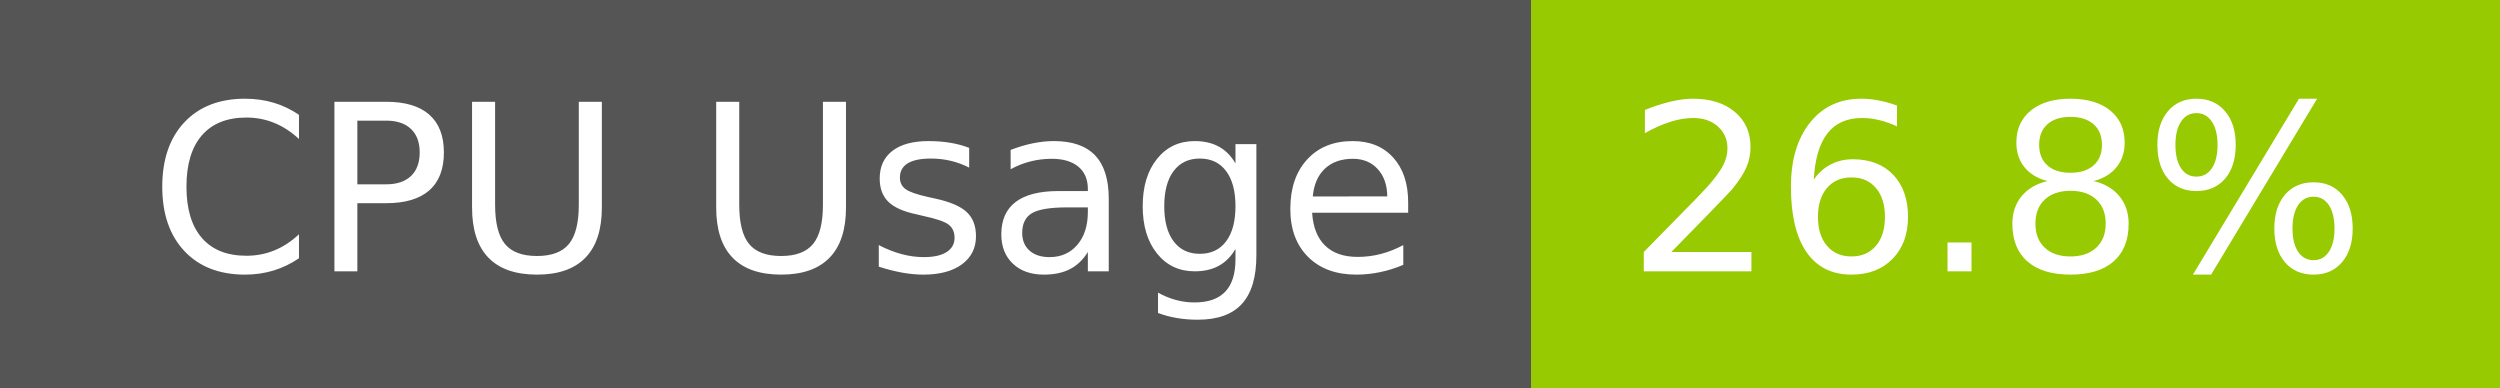
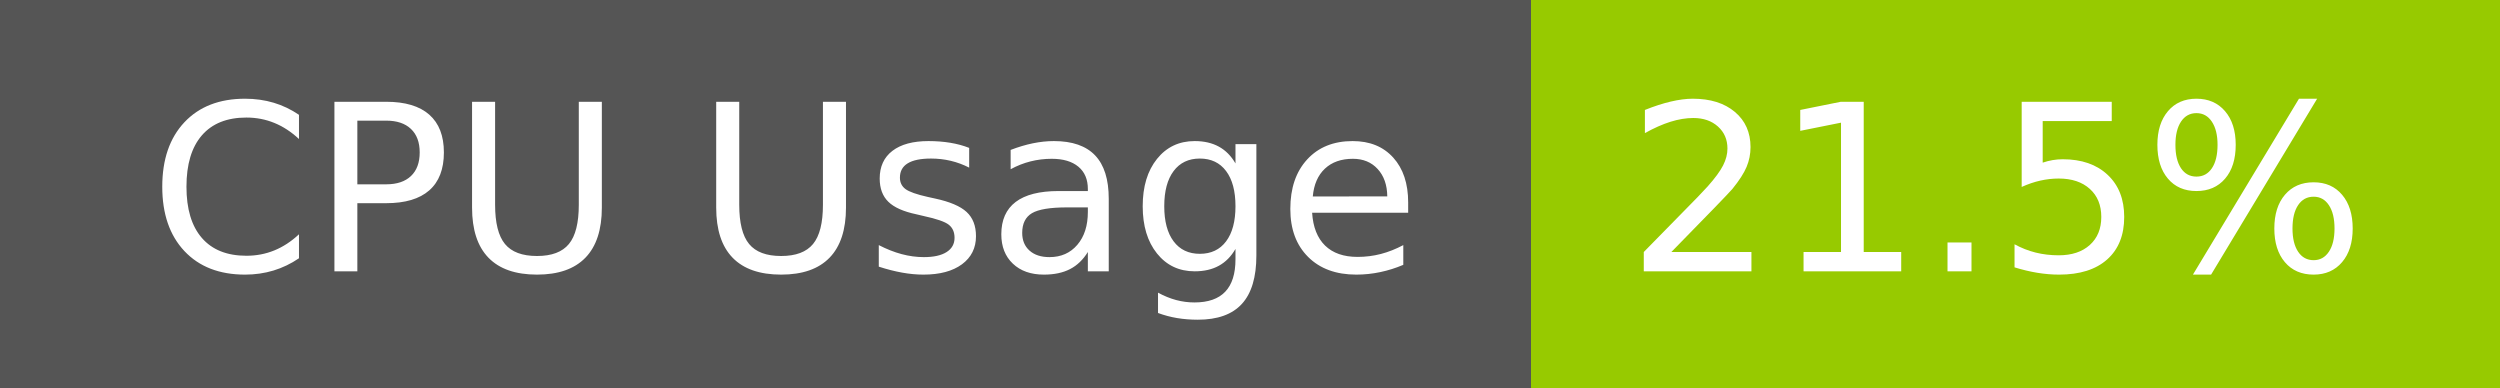
- <svg xmlns="http://www.w3.org/2000/svg" width="129" height="20" role="img" aria-label="CPU Usage: 26.8%">
+ <svg xmlns="http://www.w3.org/2000/svg" width="129" height="20" role="img" aria-label="CPU Usage: 21.5%">
  <g shape-rendering="crispEdges">
    <rect width="79" height="20" fill="#555" />
    <rect x="79" width="50" height="20" fill="#97ca00" />
  </g>
  <g fill="#fff" text-anchor="middle" font-family="Verdana,Geneva,DejaVu Sans,sans-serif" text-rendering="geometricPrecision" font-size="120">
    <text x="405" y="140" transform="scale(.1)" fill="#fff" textLength="665">CPU Usage</text>
-     <text x="1030" y="140" transform="scale(.1)" fill="#fff" textLength="390">26.8%</text>
+     <text x="1030" y="140" transform="scale(.1)" fill="#fff" textLength="390">21.5%</text>
  </g>
</svg>
